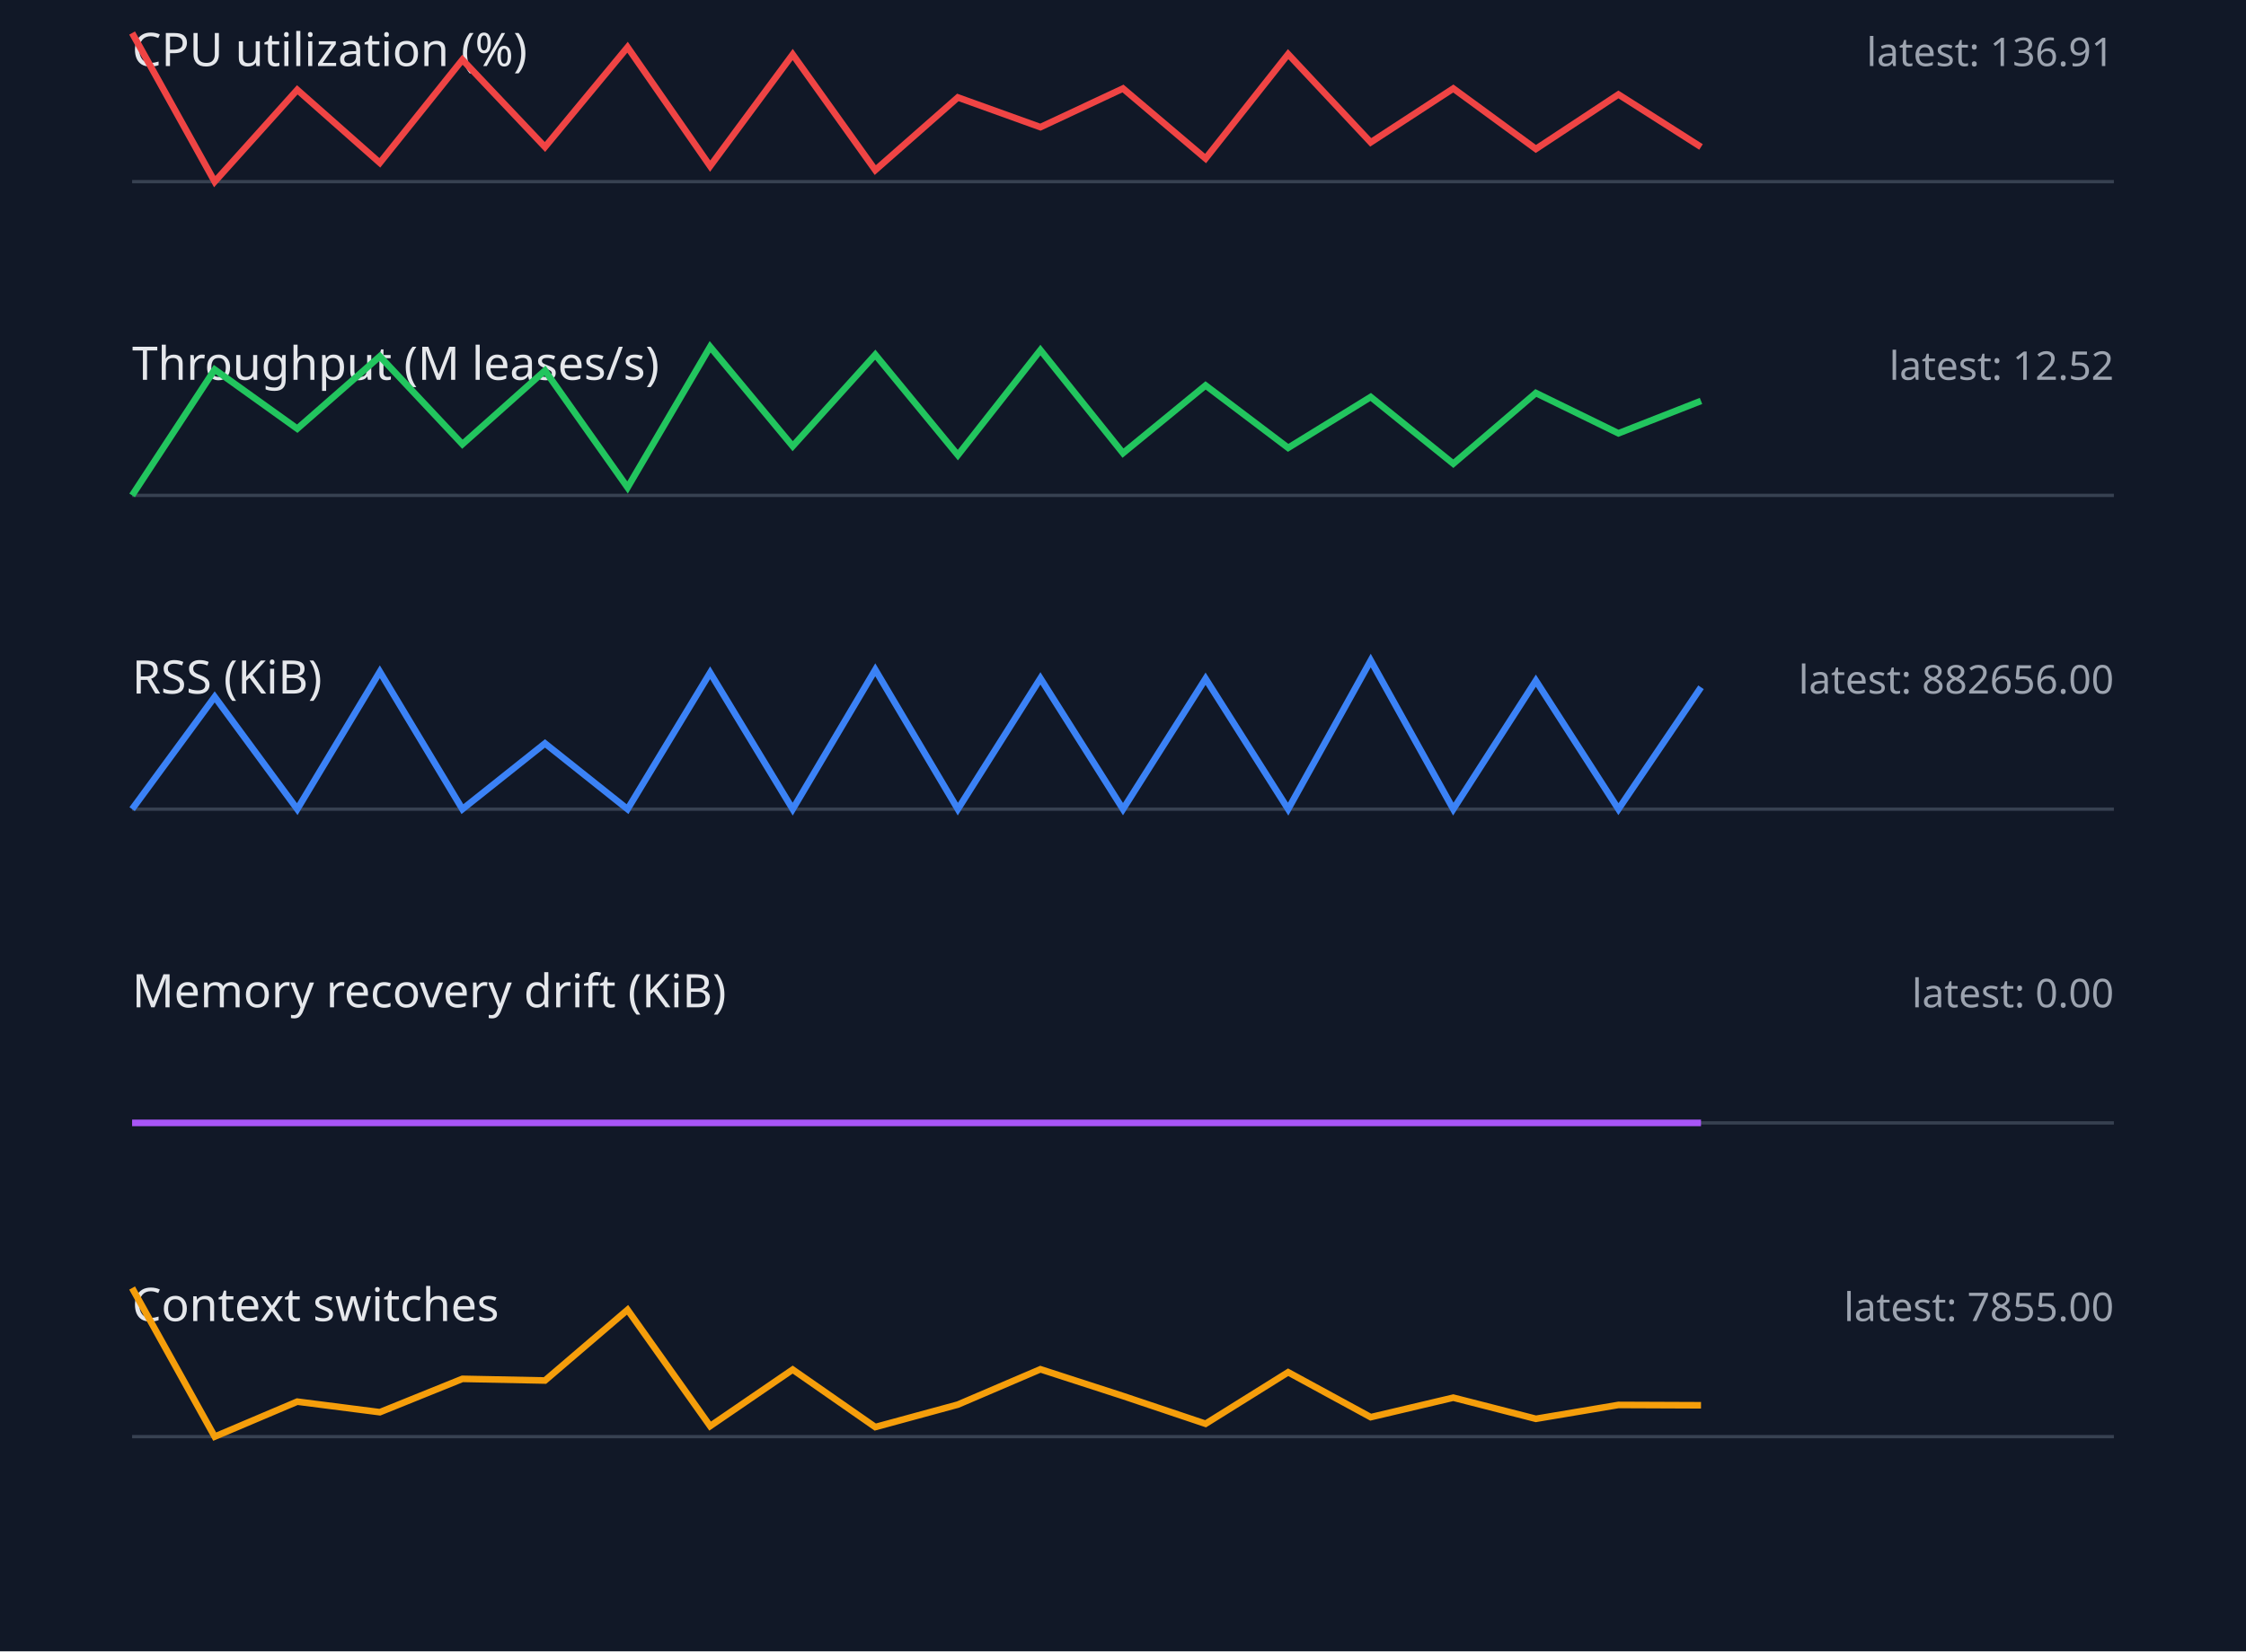
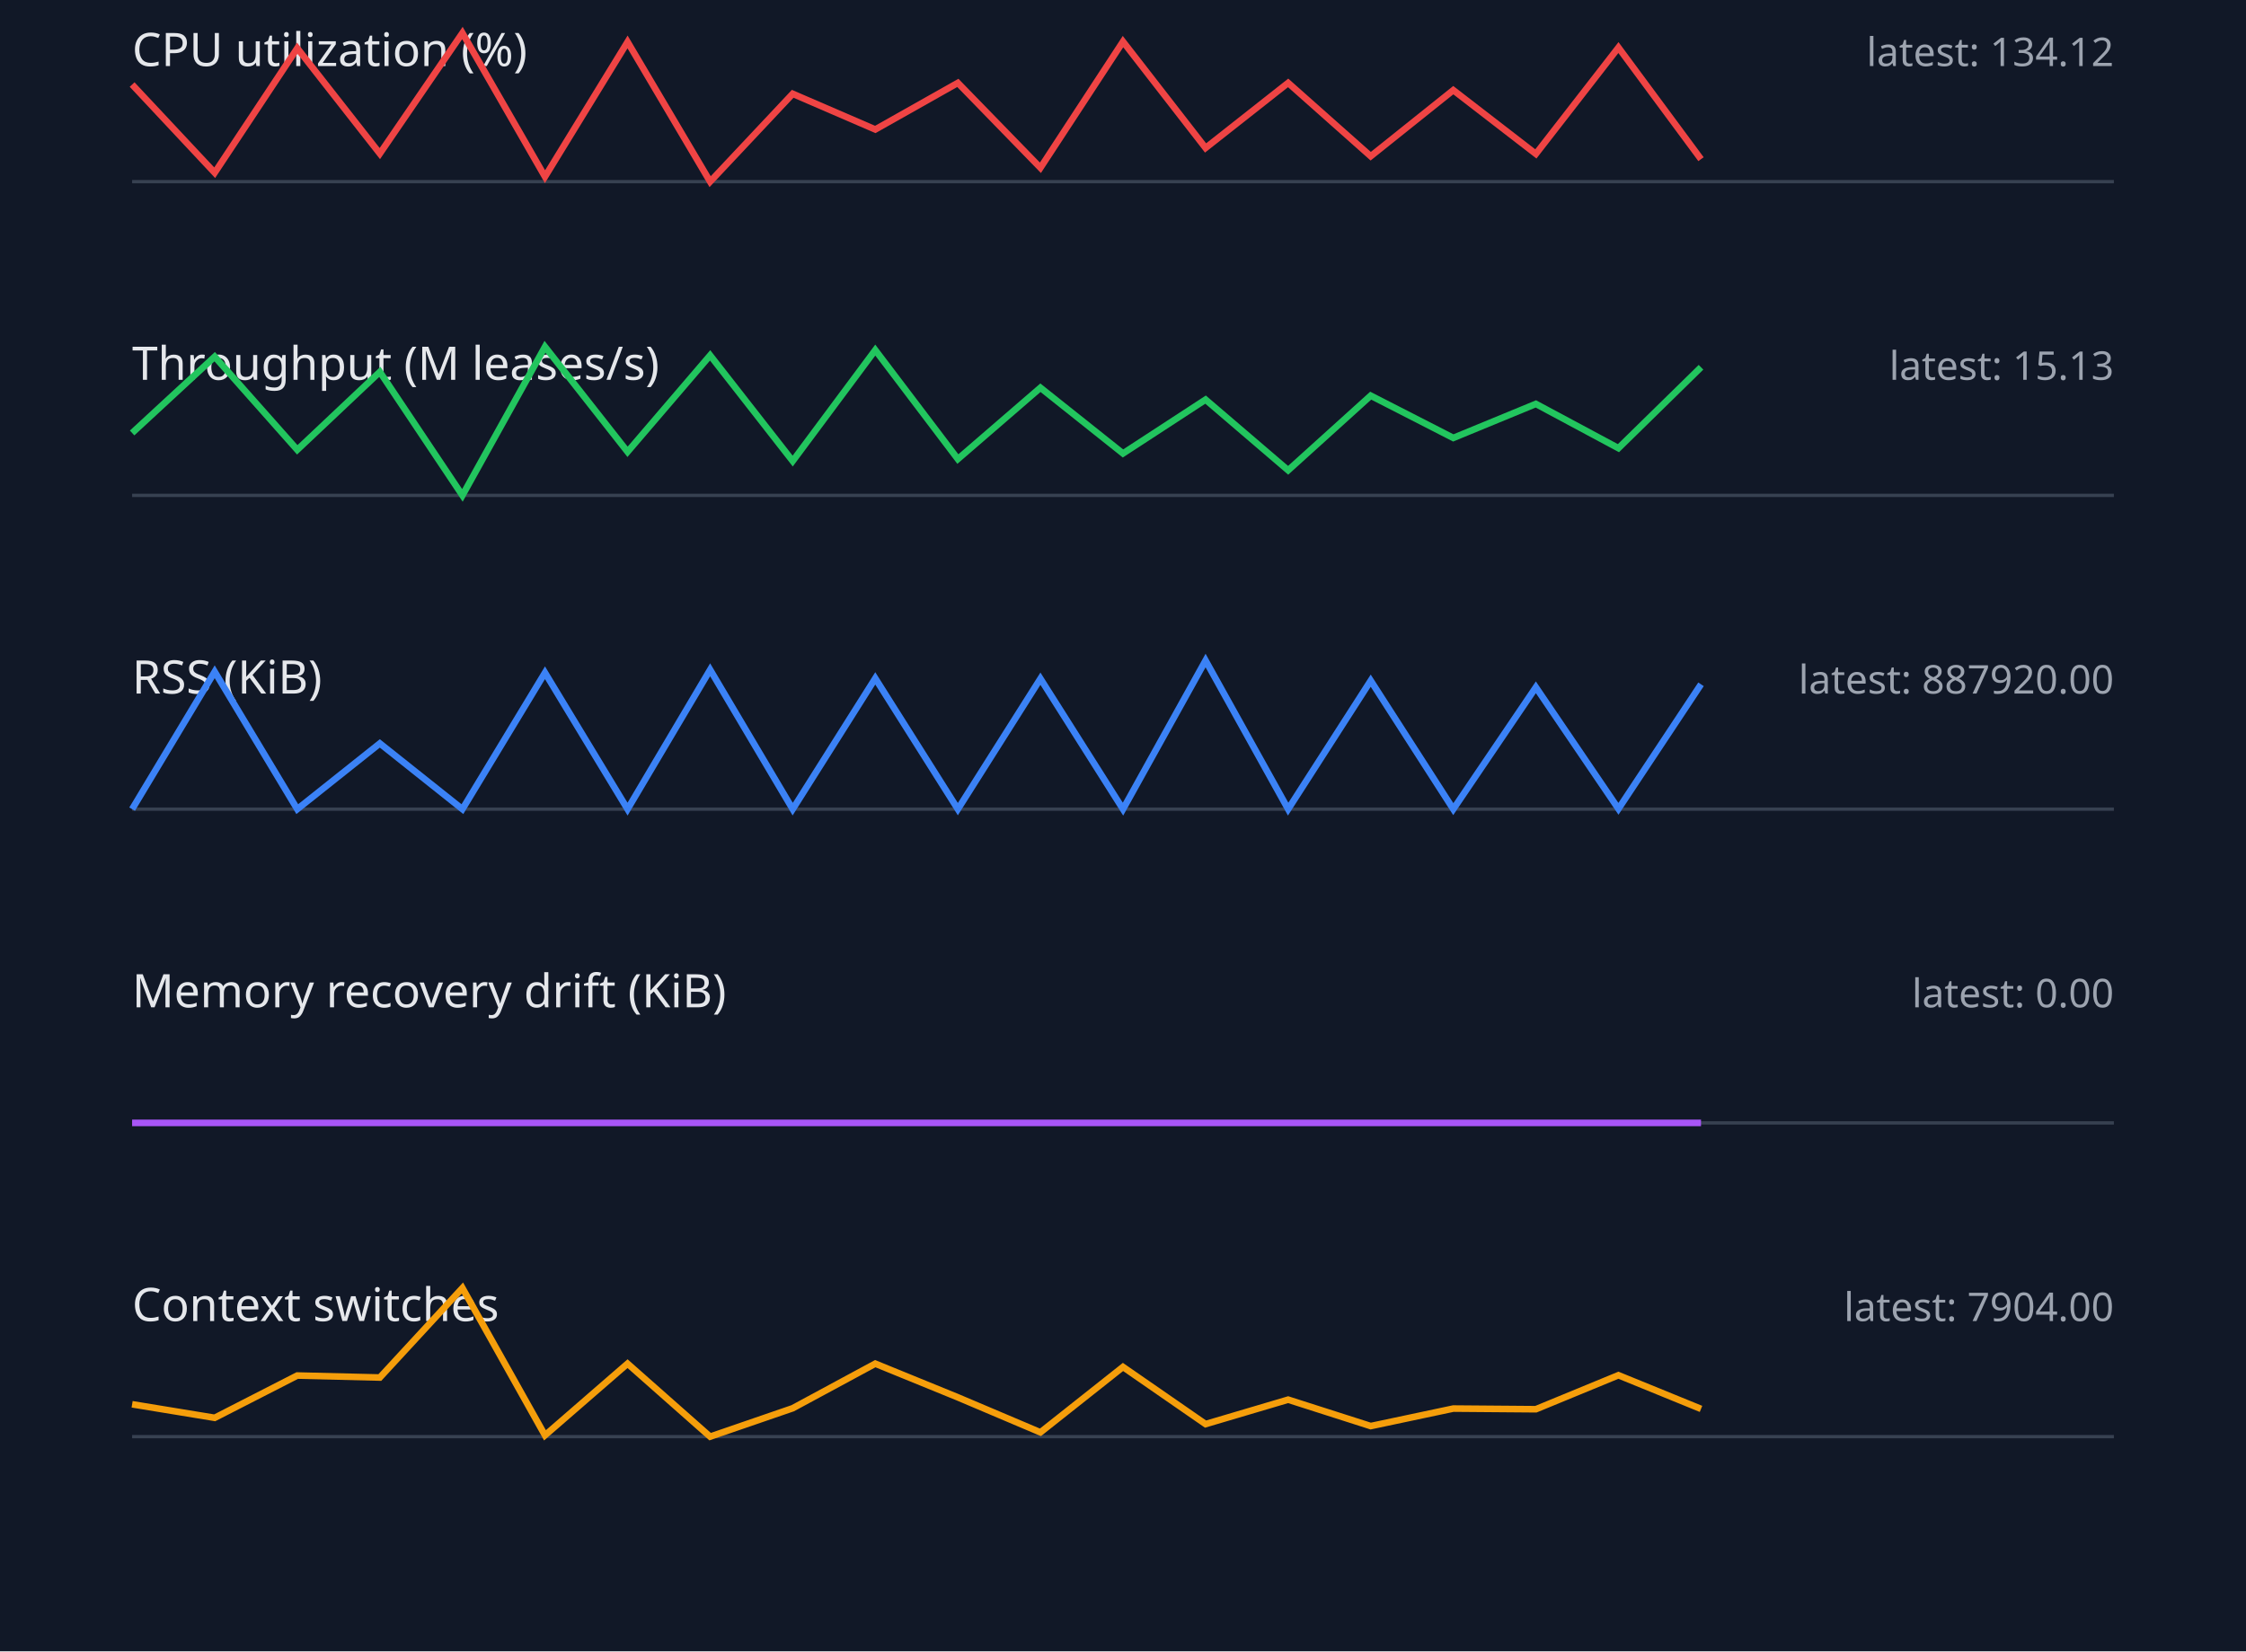
<svg xmlns="http://www.w3.org/2000/svg" width="680" height="500" viewBox="0 0 680 500">
  <style>.label{font:14px sans-serif;fill:#e5e7eb}.value{font:12px sans-serif;fill:#9ca3af}.axis{stroke:#374151}.series{fill:none;stroke-width:2}</style>
  <rect width="100%" height="100%" fill="#111827" />
  <text x="40" y="20" class="label">CPU utilization (%)</text>
-   <text x="640" y="20" text-anchor="end" class="value">latest: 136.91</text>
+   <text x="640" y="20" text-anchor="end" class="value">latest: 134.12</text>
  <line x1="40" y1="55" x2="640" y2="55" class="axis" />
-   <polyline points="40,10.0 65,55.0 90,27.2 115,49.3 140,18.1 165,44.5 190,14.3 215,50.3 240,16.5 265,51.5 290,29.5 315,38.5 340,26.8 365,48.0 390,16.4 415,43.1 440,26.8 465,45.1 490,28.6 515,44.5" stroke="#ef4444" class="series" />
+   <polyline points="40,25.6 65,52.3 90,14.6 115,46.5 140,10.0 165,53.5 190,12.7 215,55.0 240,28.4 265,39.2 290,25.1 315,50.8 340,12.6 365,44.8 390,25.1 415,47.3 440,27.3 465,46.6 490,14.4 515,48.2" stroke="#ef4444" class="series" />
  <text x="40" y="115" class="label">Throughput (M leases/s)</text>
-   <text x="640" y="115" text-anchor="end" class="value">latest: 12.52</text>
+   <text x="640" y="115" text-anchor="end" class="value">latest: 15.13</text>
  <line x1="40" y1="150" x2="640" y2="150" class="axis" />
-   <polyline points="40,150.0 65,111.9 90,129.8 115,107.9 140,134.5 165,112.2 190,147.6 215,105.0 240,135.1 265,107.4 290,137.8 315,106.0 340,137.2 365,116.7 390,135.6 415,120.2 440,140.4 465,119.0 490,131.2 515,121.4" stroke="#22c55e" class="series" />
+   <polyline points="40,131.1 65,108.0 90,136.2 115,112.6 140,150.0 165,105.0 190,136.8 215,107.6 240,139.6 265,106.0 290,139.0 315,117.4 340,137.3 365,121.0 390,142.4 415,119.8 440,132.6 465,122.3 490,135.7 515,111.2" stroke="#22c55e" class="series" />
  <text x="40" y="210" class="label">RSS (KiB)</text>
-   <text x="640" y="210" text-anchor="end" class="value">latest: 882656.00</text>
+   <text x="640" y="210" text-anchor="end" class="value">latest: 887920.00</text>
  <line x1="40" y1="245" x2="640" y2="245" class="axis" />
-   <polyline points="40,245.0 65,211.0 90,245.0 115,203.4 140,245.0 165,225.1 190,245.0 215,203.7 240,245.0 265,202.8 290,245.0 315,205.4 340,245.0 365,205.5 390,245.0 415,200.0 440,245.0 465,206.1 490,245.0 515,208.1" stroke="#3b82f6" class="series" />
+   <polyline points="40,245.0 65,203.4 90,245.0 115,225.1 140,245.0 165,203.7 190,245.0 215,202.8 240,245.0 265,205.4 290,245.0 315,205.5 340,245.0 365,200.0 390,245.0 415,206.1 440,245.0 465,208.1 490,244.9 515,207.2" stroke="#3b82f6" class="series" />
  <text x="40" y="305" class="label">Memory recovery drift (KiB)</text>
  <text x="640" y="305" text-anchor="end" class="value">latest: 0.00</text>
  <line x1="40" y1="340" x2="640" y2="340" class="axis" />
  <polyline points="40,340.0 65,340.0 90,340.0 115,340.0 140,340.0 165,340.0 190,340.0 215,340.0 240,340.0 265,340.0 290,340.0 315,340.0 340,340.0 365,340.0 390,340.0 415,340.0 440,340.0 465,340.0 490,340.0 515,340.0" stroke="#a855f7" class="series" />
  <text x="40" y="400" class="label">Context switches</text>
-   <text x="640" y="400" text-anchor="end" class="value">latest: 7855.00</text>
+   <text x="640" y="400" text-anchor="end" class="value">latest: 7904.00</text>
  <line x1="40" y1="435" x2="640" y2="435" class="axis" />
-   <polyline points="40,390.0 65,435.0 90,424.4 115,427.6 140,417.5 165,418.0 190,396.6 215,431.8 240,414.7 265,432.1 290,425.3 315,414.6 340,422.7 365,431.1 390,415.5 415,429.1 440,423.2 465,429.6 490,425.4 515,425.5" stroke="#f59e0b" class="series" />
+   <polyline points="40,425.2 65,429.3 90,416.5 115,417.1 140,390.0 165,434.6 190,412.9 215,435.0 240,426.4 265,412.9 290,423.1 315,433.7 340,413.9 365,431.2 390,423.8 415,431.8 440,426.5 465,426.7 490,416.4 515,426.6" stroke="#f59e0b" class="series" />
</svg>
